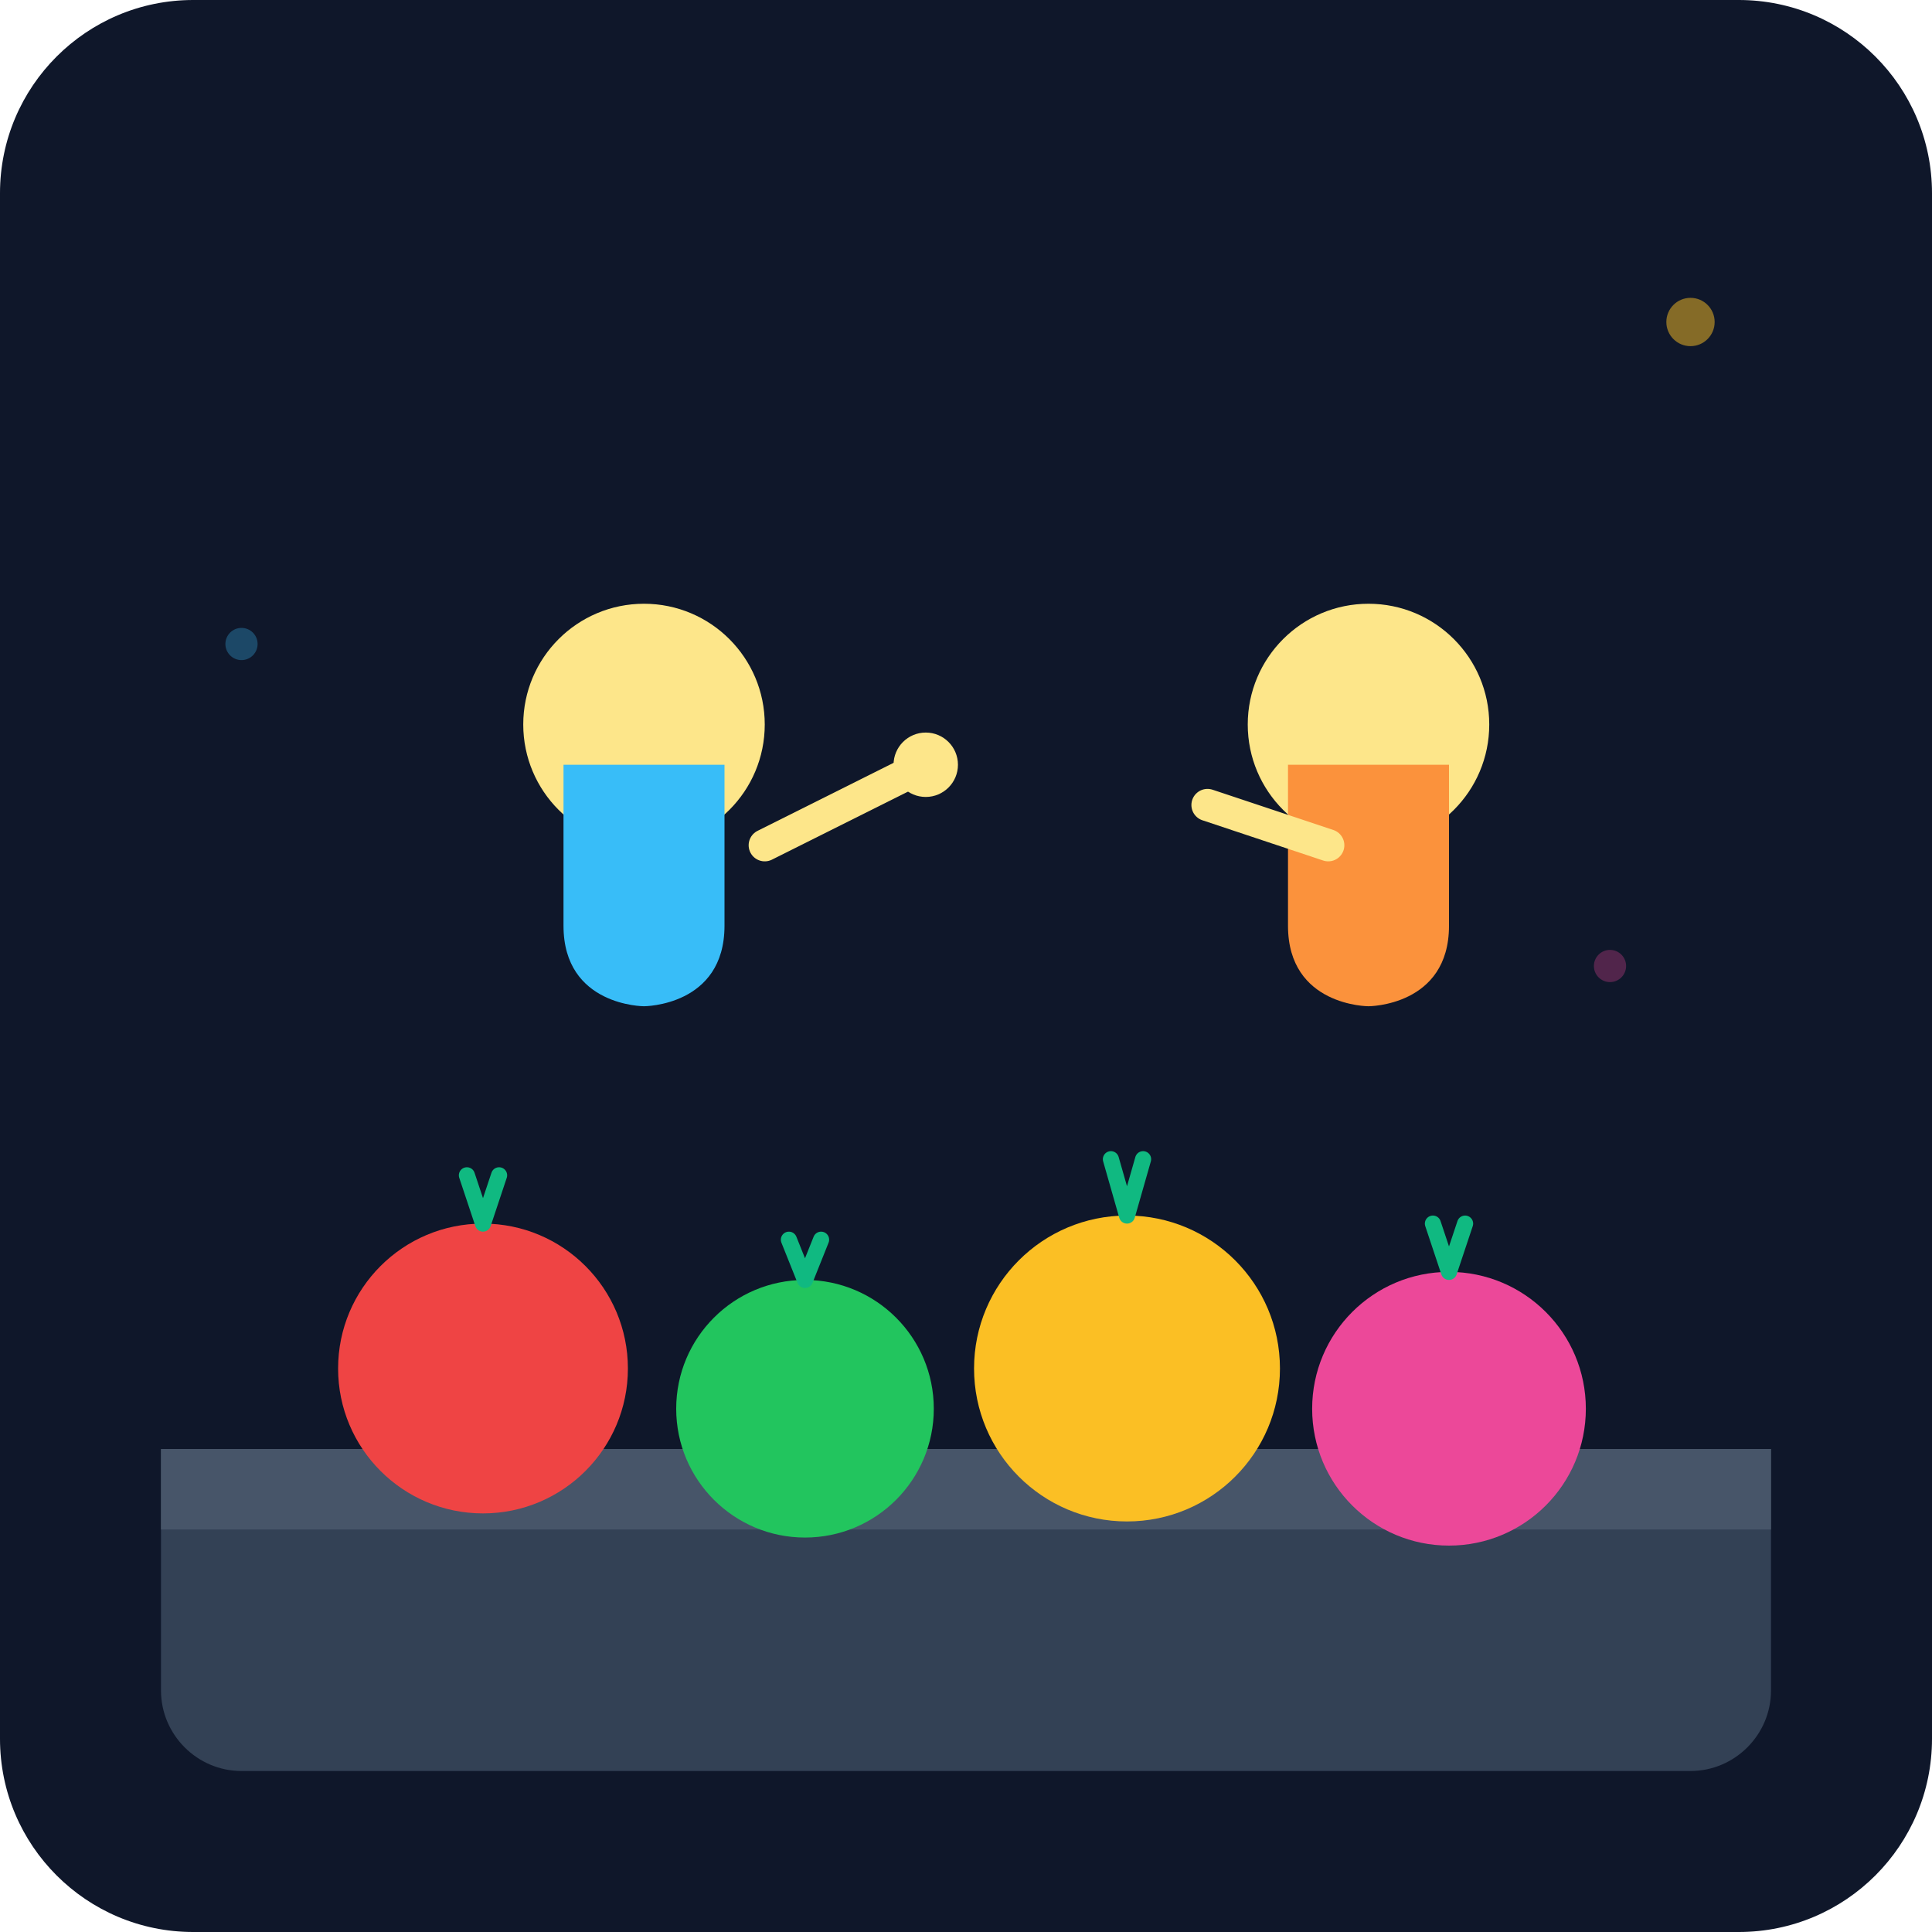
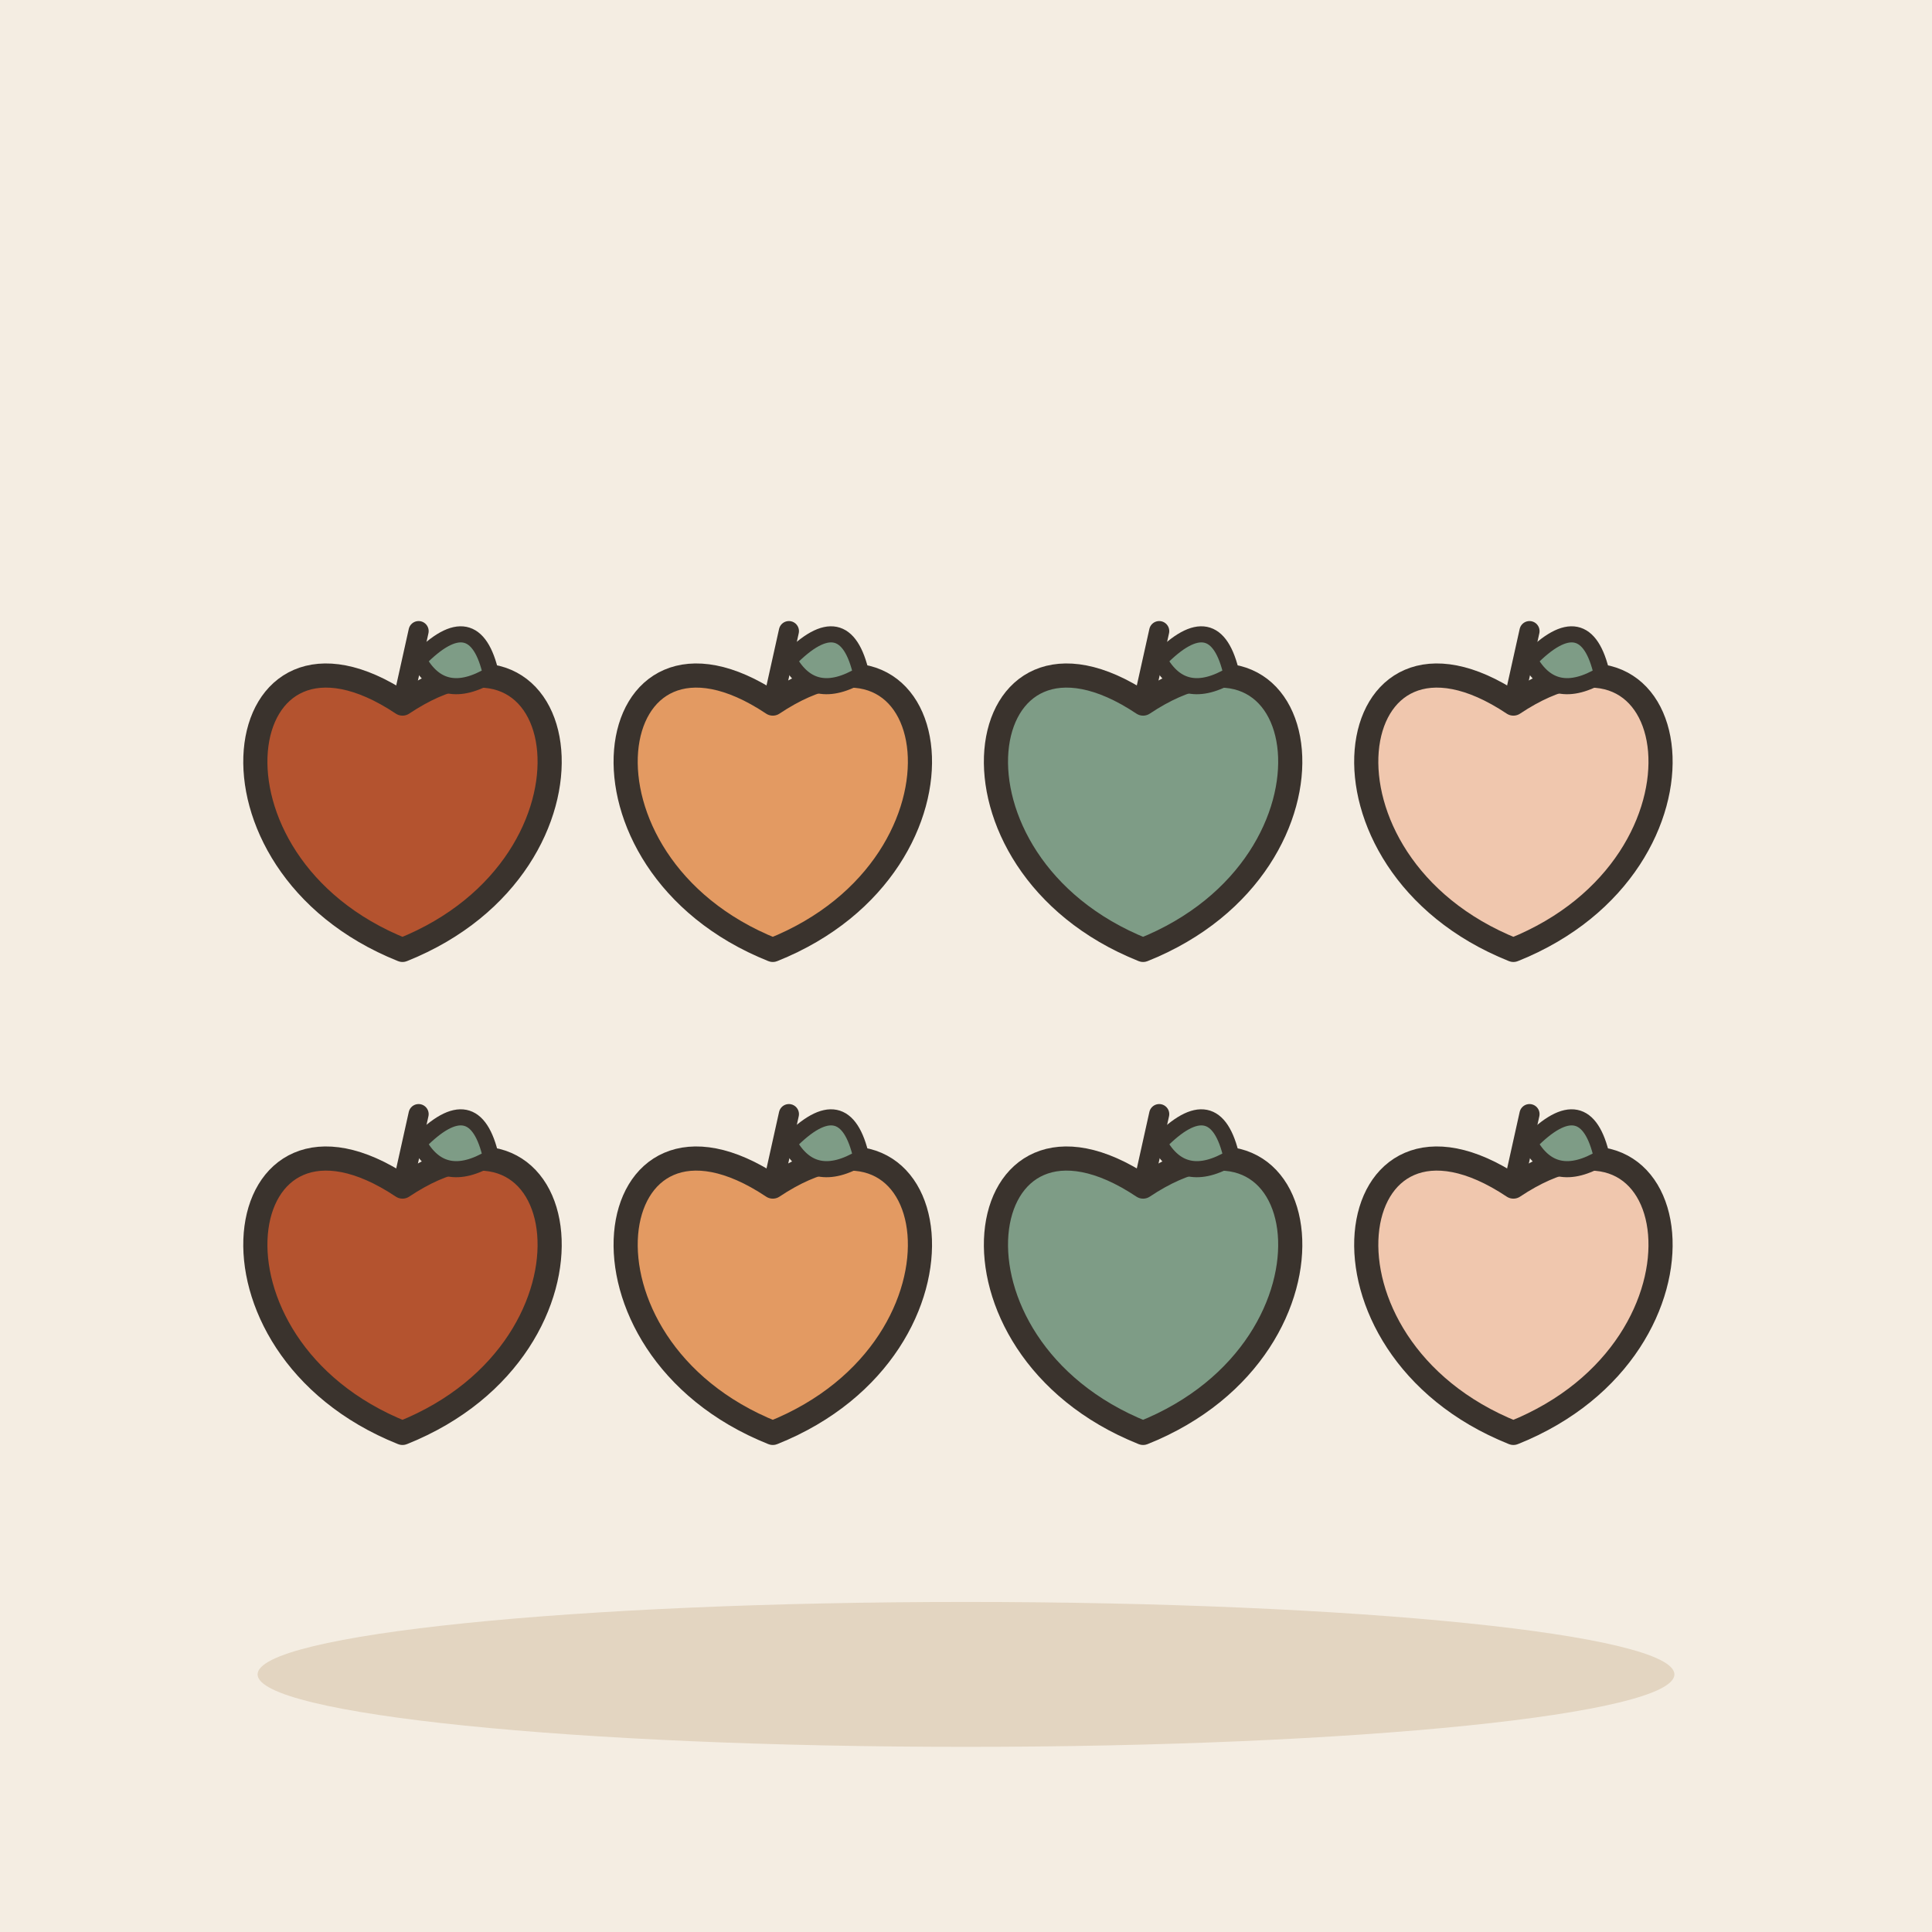
- <svg xmlns="http://www.w3.org/2000/svg" viewBox="0 0 240 240">
-   <defs>
-     <linearGradient id="bg" x1="0" y1="0" x2="0" y2="240">
-       <stop offset="0%" stop-color="#0f172a" />
-       <stop offset="100%" stop-color="#1e293b" />
-     </linearGradient>
-   </defs>
-   <rect width="240" height="240" rx="24" fill="url(#bg)" />
-   <path d="M20 180h200v30c0 5.5-4.5 10-10 10H30c-5.5 0-10-4.5-10-10v-30z" fill="#334155" />
-   <path d="M20 180h200v10H20z" fill="#475569" />
-   <circle cx="60" cy="170" r="18" fill="#ef4444" />
-   <path d="M60 152l2-6m-2 6l-2-6" stroke="#10b981" stroke-width="2" stroke-linecap="round" />
-   <circle cx="100" cy="175" r="16" fill="#22c55e" />
-   <path d="M100 159l2-5m-2 5l-2-5" stroke="#10b981" stroke-width="2" stroke-linecap="round" />
-   <circle cx="140" cy="170" r="19" fill="#fbbf24" />
-   <path d="M140 151l2-7m-2 7l-2-7" stroke="#10b981" stroke-width="2" stroke-linecap="round" />
-   <circle cx="180" cy="175" r="17" fill="#ec4899" />
-   <path d="M180 158l2-6m-2 6l-2-6" stroke="#10b981" stroke-width="2" stroke-linecap="round" />
-   <g transform="translate(40, 60)">
-     <circle cx="40" cy="30" r="15" fill="#fde68a" />
-     <path d="M30 35h20v20c0 10-10 10-10 10s-10 0-10-10V35z" fill="#38bdf8" />
-     <path d="M55 45l20-10" stroke="#fde68a" stroke-width="4" stroke-linecap="round" />
-     <circle cx="75" cy="35" r="4" fill="#fde68a" />
+ <svg xmlns="http://www.w3.org/2000/svg" viewBox="0 0 240 240" data-style="editorial">
+   <rect width="240" height="240" fill="#F4EDE2" />
+   <ellipse cx="120" cy="208" rx="88" ry="9" fill="#E3D5C1" />
+   <g transform="translate(50 100)">
+     <path d="M0 -12.6C21.6 -27 27 7.2 0 18C-27 7.2 -21.6 -27 0 -12.6Z" fill="#B4532F" stroke="#3A332D" stroke-width="3" stroke-linecap="round" stroke-linejoin="round" />
+     <path d="M0 -12.6L2 -21.6" stroke="#3A332D" stroke-width="2.5" stroke-linecap="round" fill="none" />
+     <path d="M2 -18Q9 -25.2 11 -16.2Q5 -12.6 2 -18Z" fill="#7E9C86" stroke="#3A332D" stroke-width="2" stroke-linecap="round" stroke-linejoin="round" />
  </g>
-   <g transform="translate(130, 60)">
-     <circle cx="40" cy="30" r="15" fill="#fde68a" />
-     <path d="M30 35h20v20c0 10-10 10-10 10s-10 0-10-10V35z" fill="#fb923c" />
-     <path d="M35 45l-15-5" stroke="#fde68a" stroke-width="4" stroke-linecap="round" />
+   <g transform="translate(96 100)">
+     <path d="M0 -12.6C21.6 -27 27 7.2 0 18C-27 7.2 -21.6 -27 0 -12.6Z" fill="#E39A62" stroke="#3A332D" stroke-width="3" stroke-linecap="round" stroke-linejoin="round" />
+     <path d="M0 -12.6L2 -21.6" stroke="#3A332D" stroke-width="2.5" stroke-linecap="round" fill="none" />
+     <path d="M2 -18Q9 -25.2 11 -16.2Q5 -12.6 2 -18Z" fill="#7E9C86" stroke="#3A332D" stroke-width="2" stroke-linecap="round" stroke-linejoin="round" />
  </g>
-   <circle cx="210" cy="40" r="3" fill="#fbbf24" opacity="0.5" />
-   <circle cx="30" cy="80" r="2" fill="#38bdf8" opacity="0.3" />
-   <circle cx="200" cy="120" r="2" fill="#ec4899" opacity="0.3" />
+   <g transform="translate(142 100)">
+     <path d="M0 -12.6C21.6 -27 27 7.2 0 18C-27 7.2 -21.6 -27 0 -12.6Z" fill="#7E9C86" stroke="#3A332D" stroke-width="3" stroke-linecap="round" stroke-linejoin="round" />
+     <path d="M0 -12.6L2 -21.6" stroke="#3A332D" stroke-width="2.5" stroke-linecap="round" fill="none" />
+     <path d="M2 -18Q9 -25.2 11 -16.2Q5 -12.6 2 -18Z" fill="#7E9C86" stroke="#3A332D" stroke-width="2" stroke-linecap="round" stroke-linejoin="round" />
+   </g>
+   <g transform="translate(188 100)">
+     <path d="M0 -12.6C21.6 -27 27 7.2 0 18C-27 7.2 -21.6 -27 0 -12.6Z" fill="#F0C7AE" stroke="#3A332D" stroke-width="3" stroke-linecap="round" stroke-linejoin="round" />
+     <path d="M0 -12.6L2 -21.6" stroke="#3A332D" stroke-width="2.5" stroke-linecap="round" fill="none" />
+     <path d="M2 -18Q9 -25.2 11 -16.2Q5 -12.6 2 -18Z" fill="#7E9C86" stroke="#3A332D" stroke-width="2" stroke-linecap="round" stroke-linejoin="round" />
+   </g>
+   <g transform="translate(50 160)">
+     <path d="M0 -12.6C21.6 -27 27 7.2 0 18C-27 7.2 -21.6 -27 0 -12.6Z" fill="#B4532F" stroke="#3A332D" stroke-width="3" stroke-linecap="round" stroke-linejoin="round" />
+     <path d="M0 -12.6L2 -21.6" stroke="#3A332D" stroke-width="2.5" stroke-linecap="round" fill="none" />
+     <path d="M2 -18Q9 -25.2 11 -16.2Q5 -12.6 2 -18Z" fill="#7E9C86" stroke="#3A332D" stroke-width="2" stroke-linecap="round" stroke-linejoin="round" />
+   </g>
+   <g transform="translate(96 160)">
+     <path d="M0 -12.6C21.6 -27 27 7.2 0 18C-27 7.2 -21.6 -27 0 -12.6Z" fill="#E39A62" stroke="#3A332D" stroke-width="3" stroke-linecap="round" stroke-linejoin="round" />
+     <path d="M0 -12.6L2 -21.6" stroke="#3A332D" stroke-width="2.5" stroke-linecap="round" fill="none" />
+     <path d="M2 -18Q9 -25.2 11 -16.2Q5 -12.6 2 -18Z" fill="#7E9C86" stroke="#3A332D" stroke-width="2" stroke-linecap="round" stroke-linejoin="round" />
+   </g>
+   <g transform="translate(142 160)">
+     <path d="M0 -12.6C21.6 -27 27 7.2 0 18C-27 7.2 -21.6 -27 0 -12.6Z" fill="#7E9C86" stroke="#3A332D" stroke-width="3" stroke-linecap="round" stroke-linejoin="round" />
+     <path d="M0 -12.6L2 -21.6" stroke="#3A332D" stroke-width="2.5" stroke-linecap="round" fill="none" />
+     <path d="M2 -18Q9 -25.2 11 -16.2Q5 -12.6 2 -18Z" fill="#7E9C86" stroke="#3A332D" stroke-width="2" stroke-linecap="round" stroke-linejoin="round" />
+   </g>
+   <g transform="translate(188 160)">
+     <path d="M0 -12.6C21.6 -27 27 7.2 0 18C-27 7.2 -21.6 -27 0 -12.6Z" fill="#F0C7AE" stroke="#3A332D" stroke-width="3" stroke-linecap="round" stroke-linejoin="round" />
+     <path d="M0 -12.6L2 -21.6" stroke="#3A332D" stroke-width="2.5" stroke-linecap="round" fill="none" />
+     <path d="M2 -18Q9 -25.2 11 -16.2Q5 -12.6 2 -18Z" fill="#7E9C86" stroke="#3A332D" stroke-width="2" stroke-linecap="round" stroke-linejoin="round" />
+   </g>
</svg>
